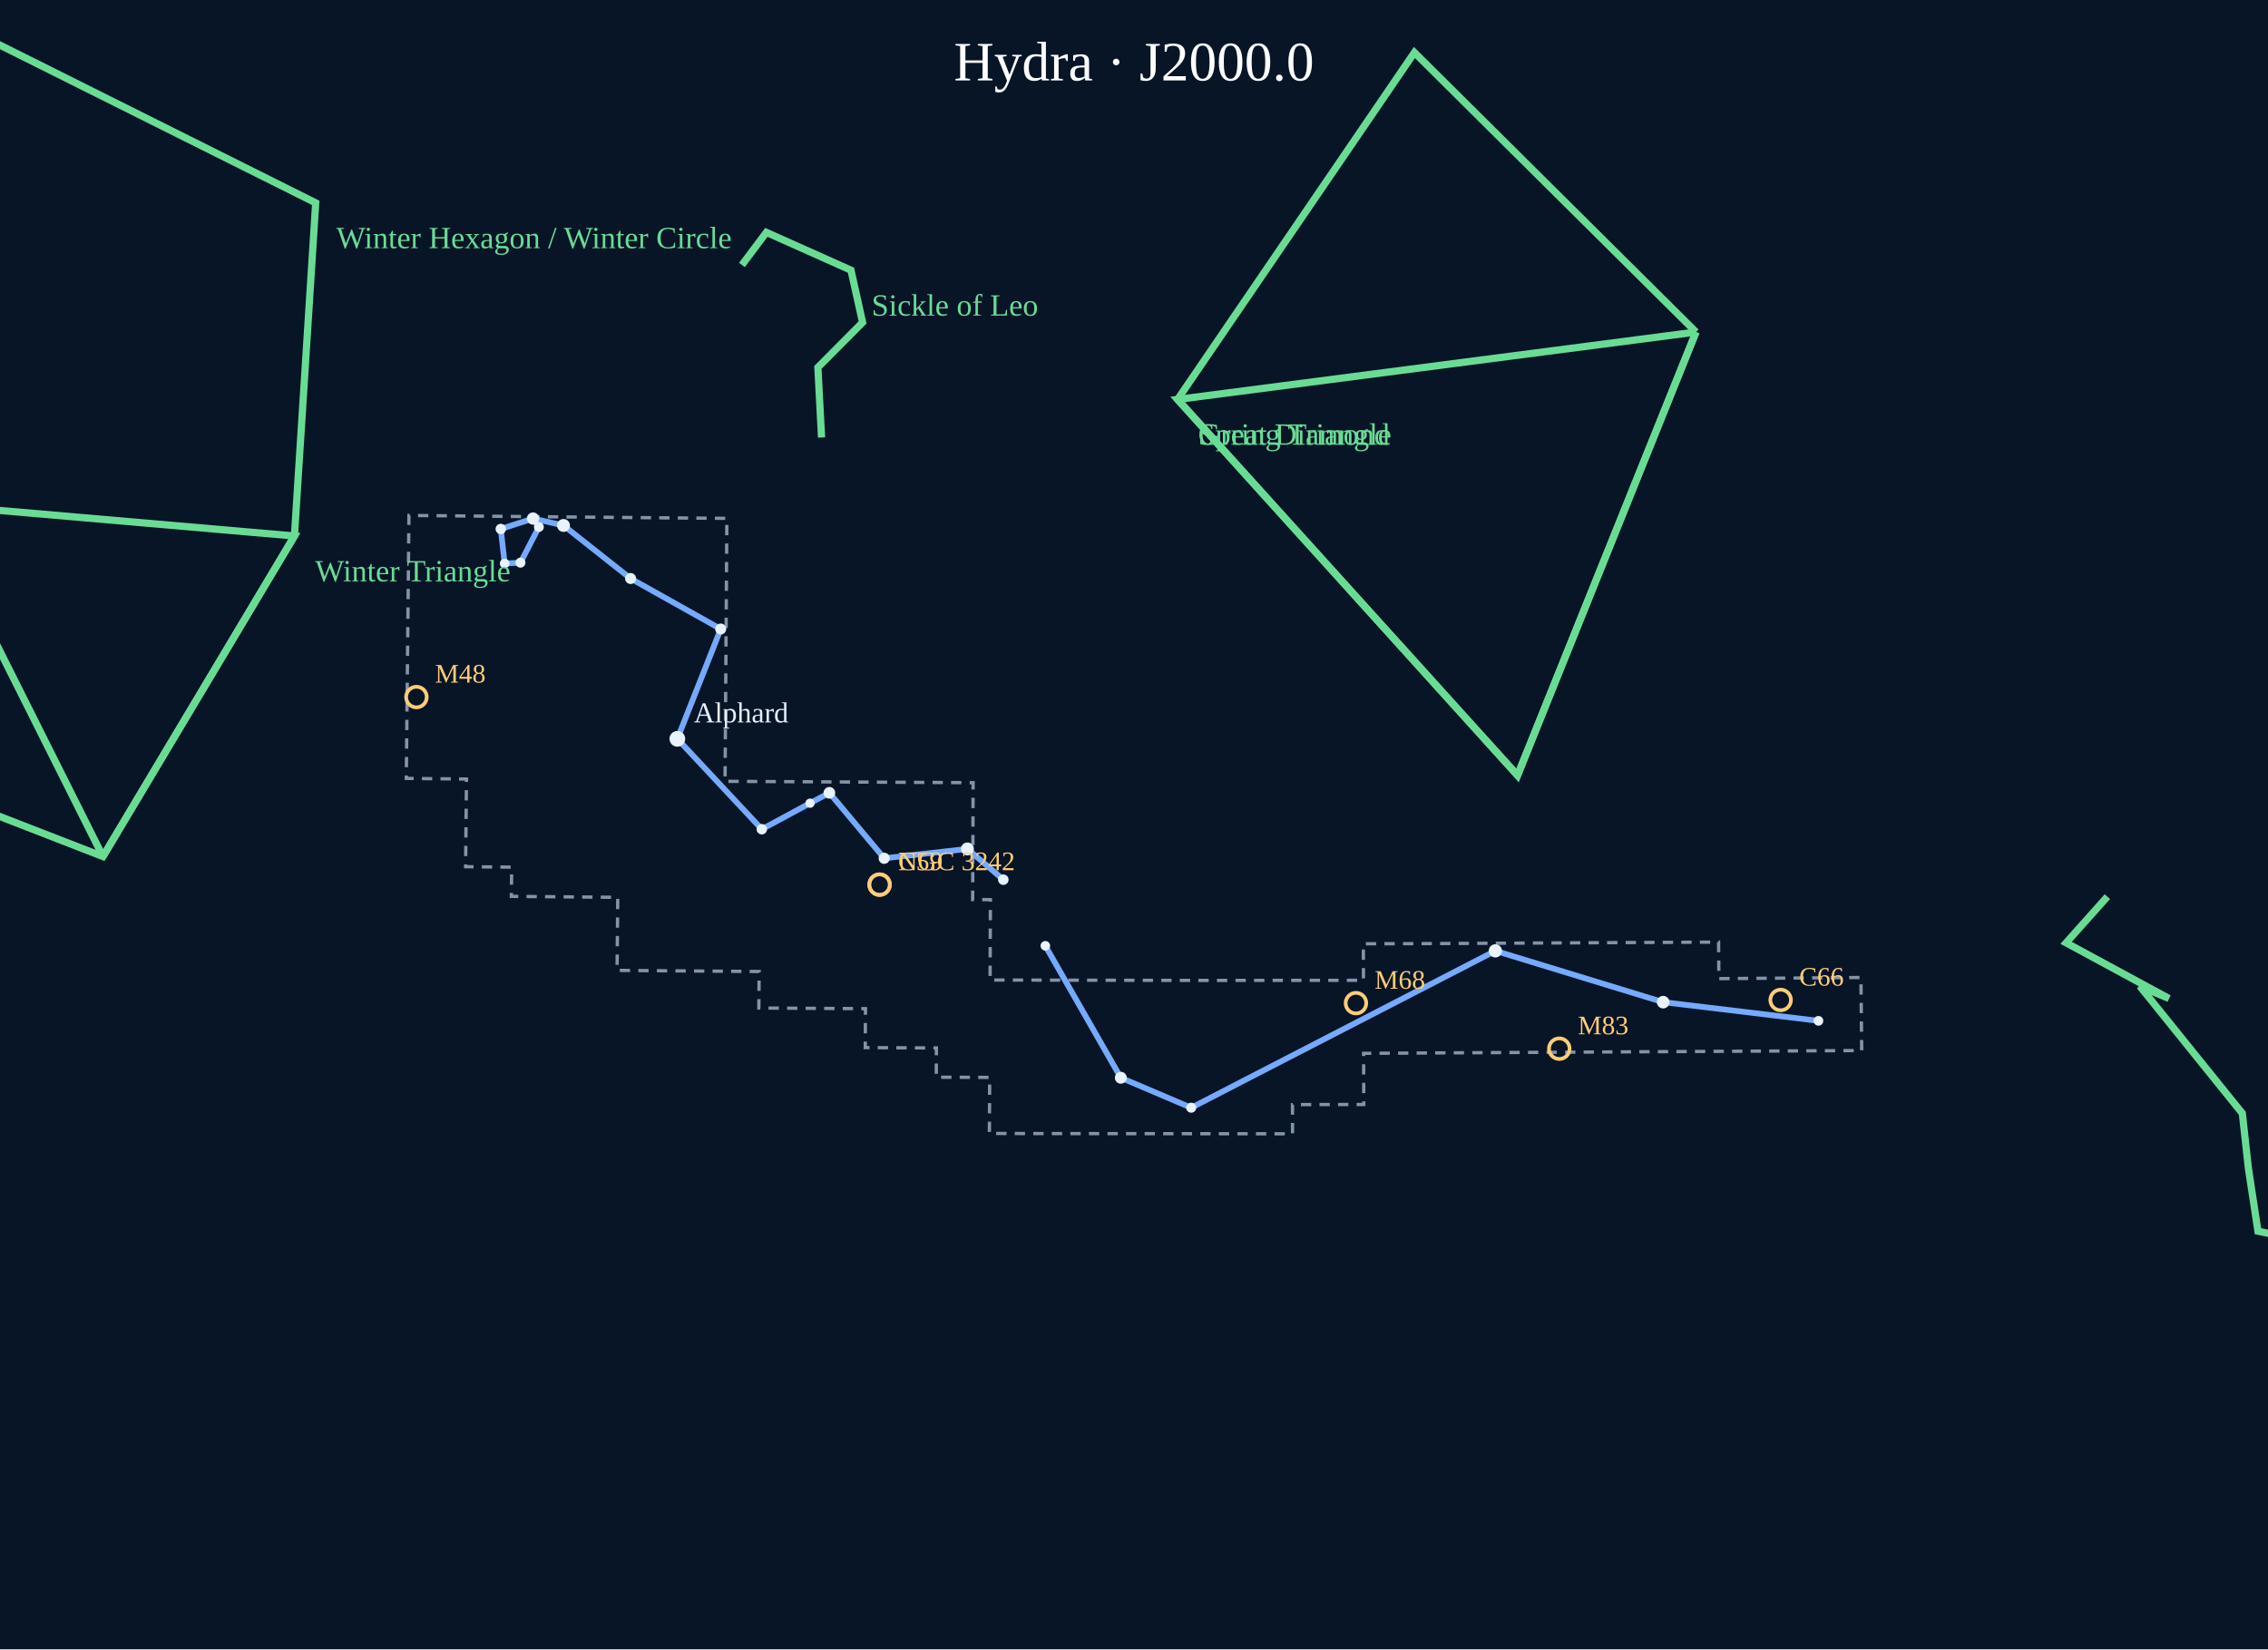
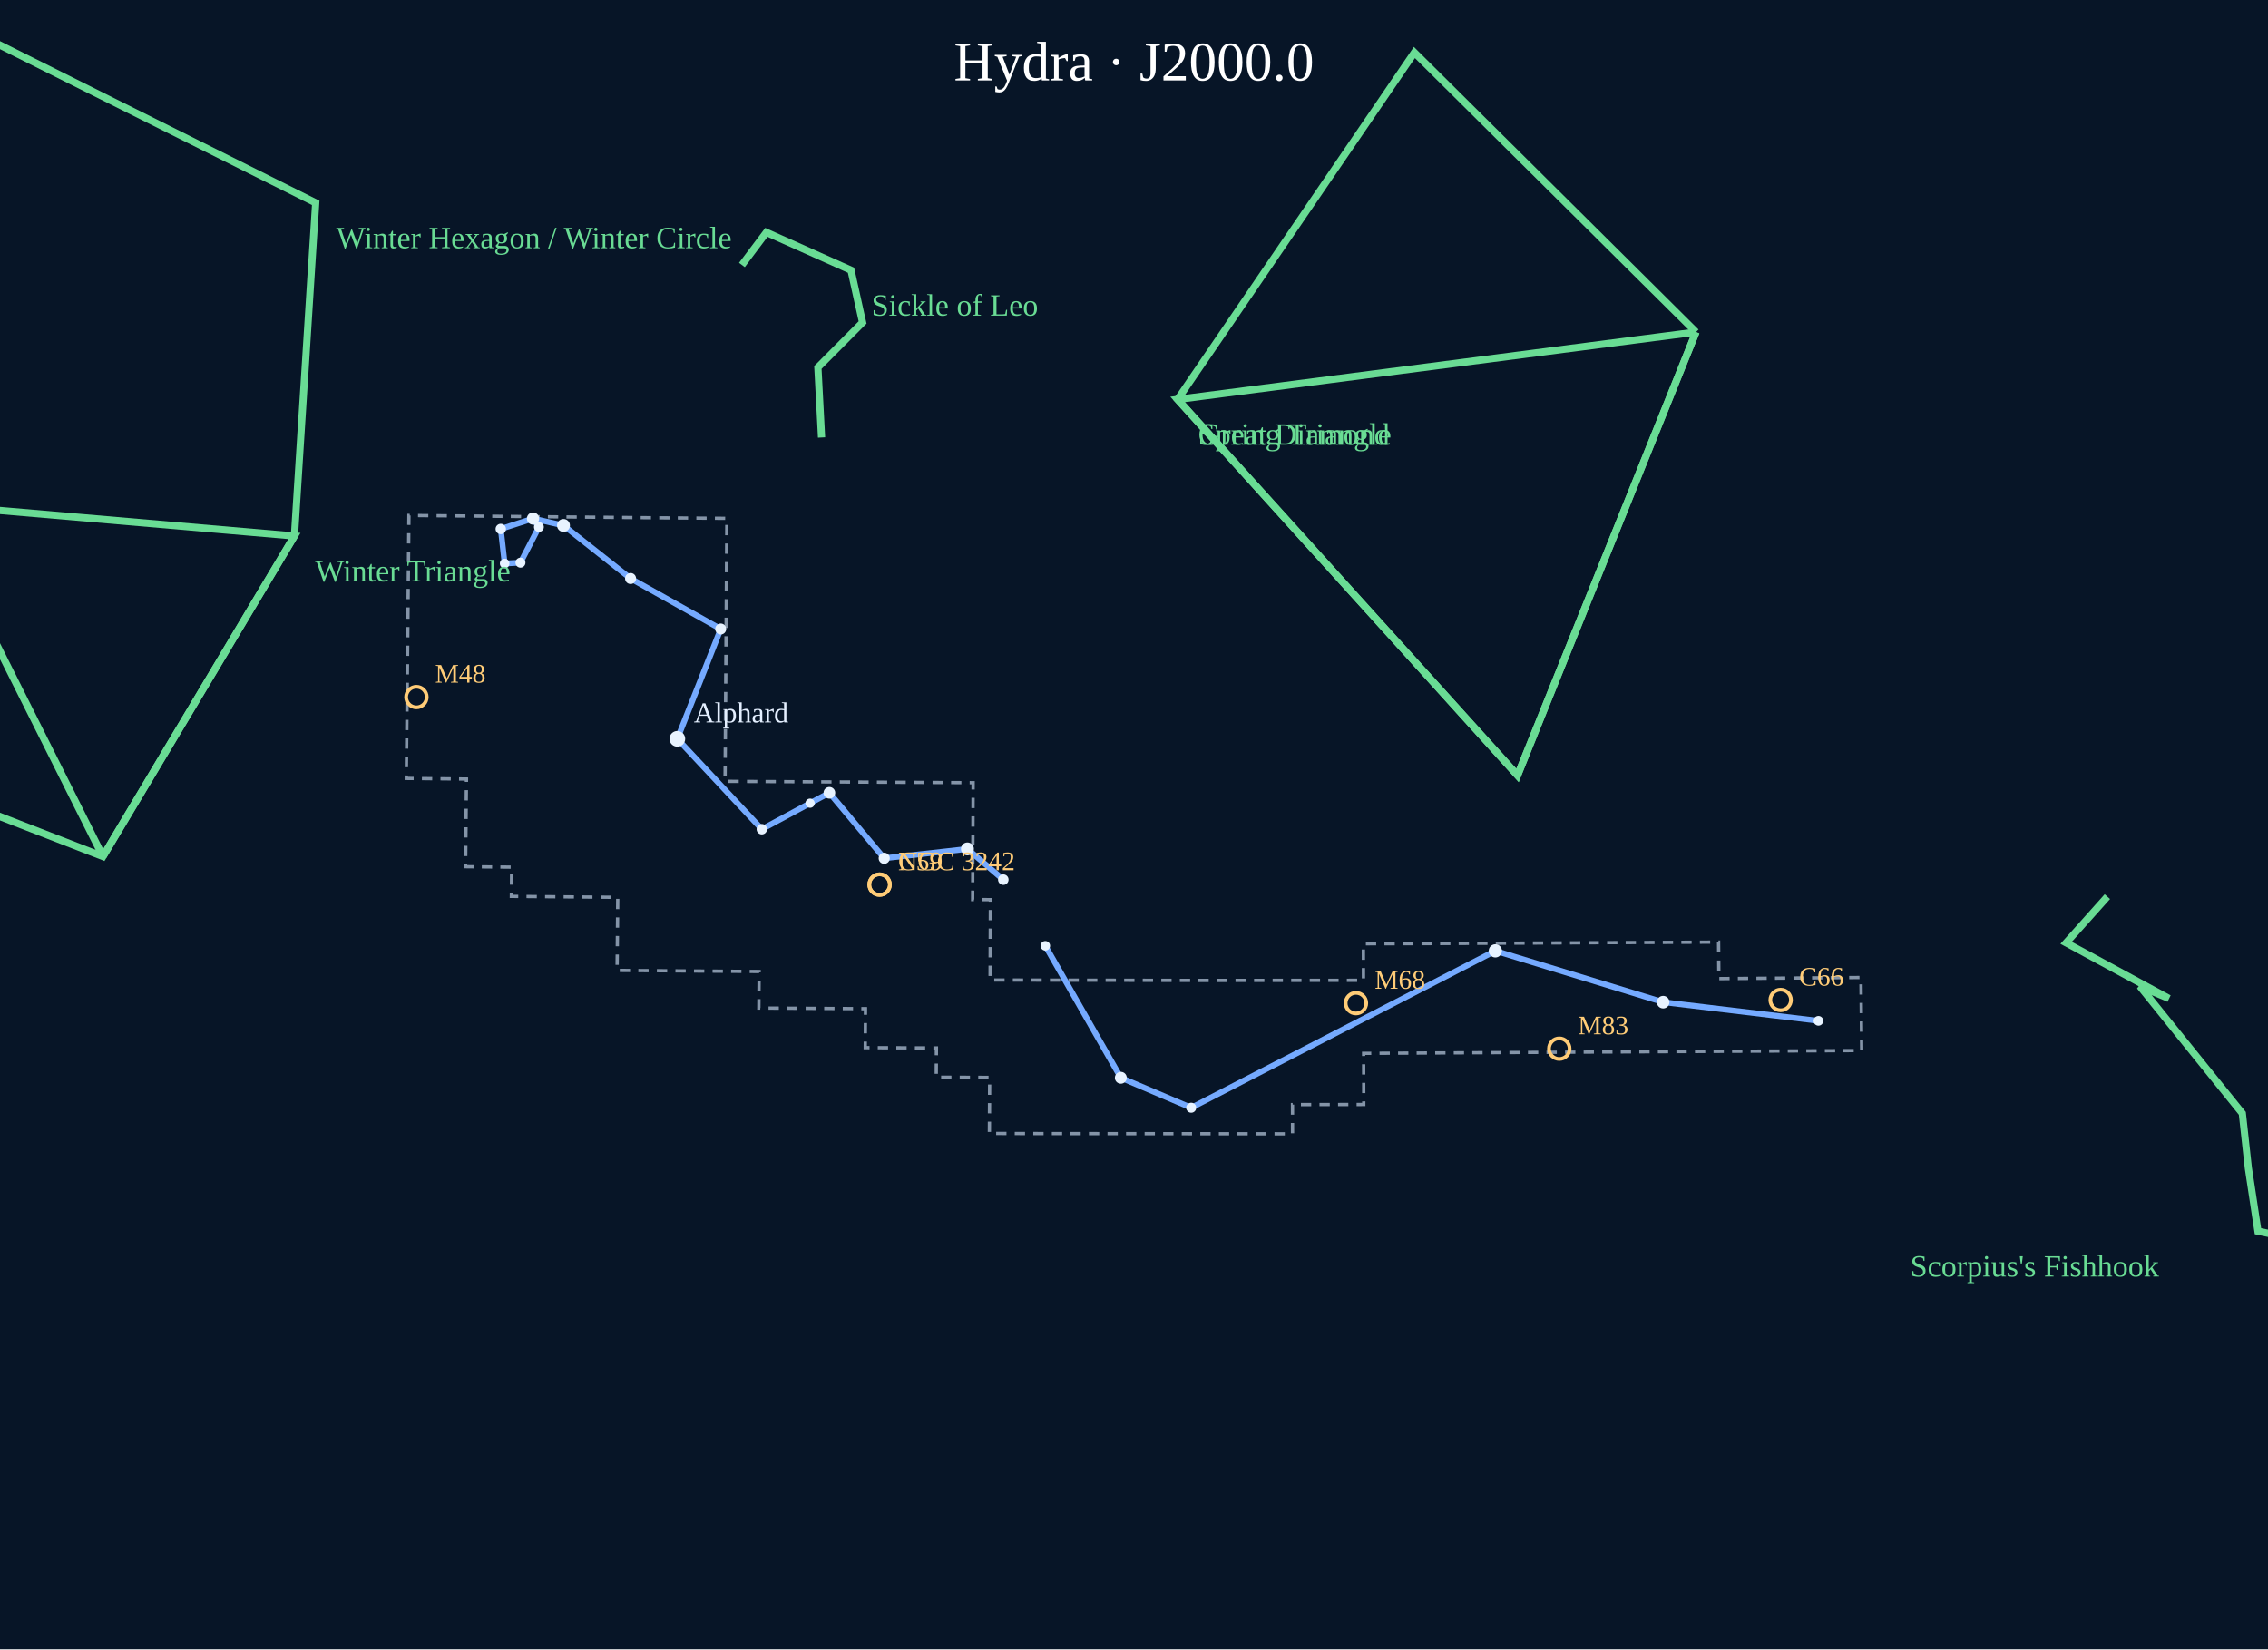
<svg xmlns="http://www.w3.org/2000/svg" viewBox="0 0 1100 800" role="img" aria-label="Hydra constellation portrait">
  <rect width="1100" height="800" fill="#071527" />
  <text x="550.0" y="39" text-anchor="middle" font-size="27" fill="#fff">Hydra · J2000.0</text>
  <g data-atlas-layer="boundaries">
    <polygon points="197.85,299.63 198.34,250.03 318.28,251.16 352.54,251.43 352.20,301.03 351.66,378.99 471.97,379.66 471.75,436.36 480.36,436.39 480.20,475.37 583.68,475.57 661.29,475.51 661.24,457.79 687.10,457.73 833.53,456.98 833.67,474.70 902.57,474.15 902.94,509.58 661.37,510.94 661.44,535.75 626.87,535.80 626.89,549.97 497.16,549.84 479.86,549.78 480.00,522.61 454.09,522.51 454.17,508.33 419.65,508.17 419.77,489.27 368.05,488.95 368.19,471.24 328.57,470.94 299.29,470.70 299.62,435.27 248.02,434.80 248.17,420.63 225.82,420.41 226.25,377.89 197.06,377.58" fill="none" stroke="#8494a8" stroke-width="1.6" stroke-dasharray="5 4" />
  </g>
  <g data-atlas-layer="figures">
    <polyline points="258.52,251.53 261.37,255.64 252.43,272.93 244.77,273.34 242.88,256.59 258.52,251.53 273.30,254.88 305.84,280.61 349.56,305.11 328.52,358.38 369.49,402.23 392.89,389.60 402.26,384.57 428.85,416.33 469.21,411.78 486.62,426.70" fill="none" stroke="#75aaff" stroke-width="2.8" stroke-linejoin="round" />
    <polyline points="507.00,458.78 543.61,522.79 577.75,537.32 725.26,461.23 806.64,486.11 881.96,495.17" fill="none" stroke="#75aaff" stroke-width="2.8" stroke-linejoin="round" />
  </g>
  <g data-atlas-layer="stars">
    <circle cx="258.52" cy="251.53" r="2.97" fill="#e8f3ff" />
    <circle cx="261.37" cy="255.64" r="2.39" fill="#e8f3ff" />
    <circle cx="252.43" cy="272.93" r="2.42" fill="#e8f3ff" />
    <circle cx="244.77" cy="273.34" r="2.33" fill="#e8f3ff" />
    <circle cx="242.88" cy="256.59" r="2.52" fill="#e8f3ff" />
    <circle cx="273.30" cy="254.88" r="3.13" fill="#e8f3ff" />
    <circle cx="305.84" cy="280.61" r="2.67" fill="#e8f3ff" />
    <circle cx="349.56" cy="305.11" r="2.66" fill="#e8f3ff" />
    <circle cx="328.52" cy="358.38" r="3.81" fill="#e8f3ff" />
    <circle cx="369.49" cy="402.23" r="2.53" fill="#e8f3ff" />
    <circle cx="392.89" cy="389.60" r="2.24" fill="#e8f3ff" />
    <circle cx="402.26" cy="384.57" r="2.83" fill="#e8f3ff" />
    <circle cx="428.85" cy="416.33" r="2.70" fill="#e8f3ff" />
    <circle cx="469.21" cy="411.78" r="3.13" fill="#e8f3ff" />
    <circle cx="486.62" cy="426.70" r="2.55" fill="#e8f3ff" />
    <circle cx="507.00" cy="458.78" r="2.32" fill="#e8f3ff" />
    <circle cx="543.61" cy="522.79" r="2.88" fill="#e8f3ff" />
    <circle cx="577.75" cy="537.32" r="2.43" fill="#e8f3ff" />
    <circle cx="725.26" cy="461.23" r="3.21" fill="#e8f3ff" />
    <circle cx="806.64" cy="486.11" r="3.05" fill="#e8f3ff" />
    <circle cx="881.96" cy="495.17" r="2.35" fill="#e8f3ff" />
  </g>
  <g data-atlas-layer="names">
    <text x="336.5" y="350.4" fill="#e4efff" font-size="14">Alphard</text>
  </g>
  <g data-atlas-layer="asterisms">
    <polyline points="398.46,212.21 396.68,178.22 418.36,156.40 412.73,131.06 371.70,112.71 359.84,128.53" fill="none" stroke="#69dc94" stroke-width="3.5" />
    <text x="422.7" y="153.1" font-size="15" fill="#69dc94">Sickle of Leo</text>
    <polyline points="1022.09,434.93 1002.09,457.33 1051.95,484.33 1037.85,478.39 1087.55,540.05 1090.48,566.65 1095.13,597.22 1125.26,603.44 1168.42,601.73 1186.03,581.39 1177.29,573.61 1162.06,559.96" fill="none" stroke="#69dc94" stroke-width="3.5" />
-     <text x="1105.1" y="619.2" font-size="15" fill="#69dc94">Scorpius's Fishhook</text>
+     <text x="926.5" y="619.2" font-size="15" fill="#69dc94">Scorpius's Fishhook</text>
    <polyline points="49.93,415.48 -35.78,244.52 142.80,259.99 49.93,415.48" fill="none" stroke="#69dc94" stroke-width="3.5" />
    <text x="152.8" y="282.0" font-size="15" fill="#69dc94">Winter Triangle</text>
    <polyline points="-105.47,355.14 -171.70,180.02 -101.78,-28.96 153.12,98.40 142.80,259.99 49.93,415.48 -105.47,355.14" fill="none" stroke="#69dc94" stroke-width="3.5" />
    <text x="163.1" y="120.4" font-size="15" fill="#69dc94">Winter Hexagon / Winter Circle</text>
    <polyline points="822.57,161.07 736.02,376.11 571.15,193.75 822.57,161.07" fill="none" stroke="#69dc94" stroke-width="3.5" />
    <text x="581.1" y="215.7" font-size="15" fill="#69dc94">Spring Triangle</text>
    <polyline points="822.57,161.07 736.02,376.11 571.15,193.75 686.00,25.46 822.57,161.07" fill="none" stroke="#69dc94" stroke-width="3.5" />
    <text x="581.1" y="215.7" font-size="15" fill="#69dc94">Great Diamond</text>
  </g>
  <g data-atlas-layer="catalog">
    <g>
      <circle cx="201.97" cy="338.12" r="5" fill="none" stroke="#ffcc77" stroke-width="1.8" />
      <text x="211.0" y="331.1" font-size="13" fill="#ffcc77">M48</text>
    </g>
    <g>
      <circle cx="657.65" cy="486.59" r="5" fill="none" stroke="#ffcc77" stroke-width="1.8" />
      <text x="666.7" y="479.6" font-size="13" fill="#ffcc77">M68</text>
    </g>
    <g>
      <circle cx="756.27" cy="508.68" r="5" fill="none" stroke="#ffcc77" stroke-width="1.8" />
      <text x="765.3" y="501.7" font-size="13" fill="#ffcc77">M83</text>
    </g>
    <g>
      <circle cx="426.63" cy="429.07" r="5" fill="none" stroke="#ffcc77" stroke-width="1.8" />
      <text x="435.6" y="422.1" font-size="13" fill="#ffcc77">C59</text>
    </g>
    <g>
      <circle cx="863.63" cy="485.05" r="5" fill="none" stroke="#ffcc77" stroke-width="1.8" />
      <text x="872.6" y="478.1" font-size="13" fill="#ffcc77">C66</text>
    </g>
    <g>
      <circle cx="426.58" cy="429.13" r="5" fill="none" stroke="#ffcc77" stroke-width="1.8" />
      <text x="435.6" y="422.1" font-size="13" fill="#ffcc77">NGC 3242</text>
    </g>
  </g>
</svg>
